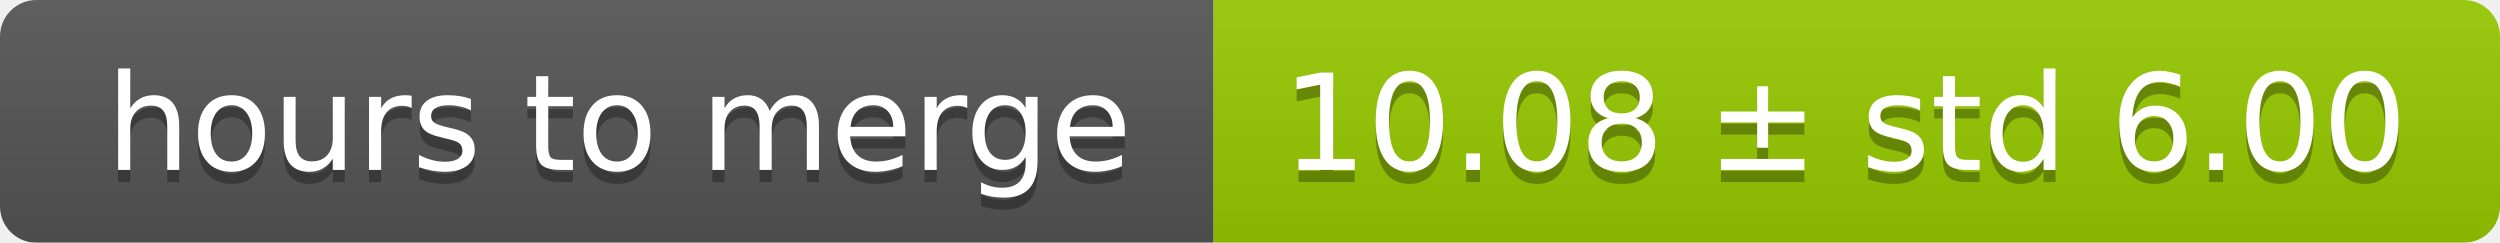
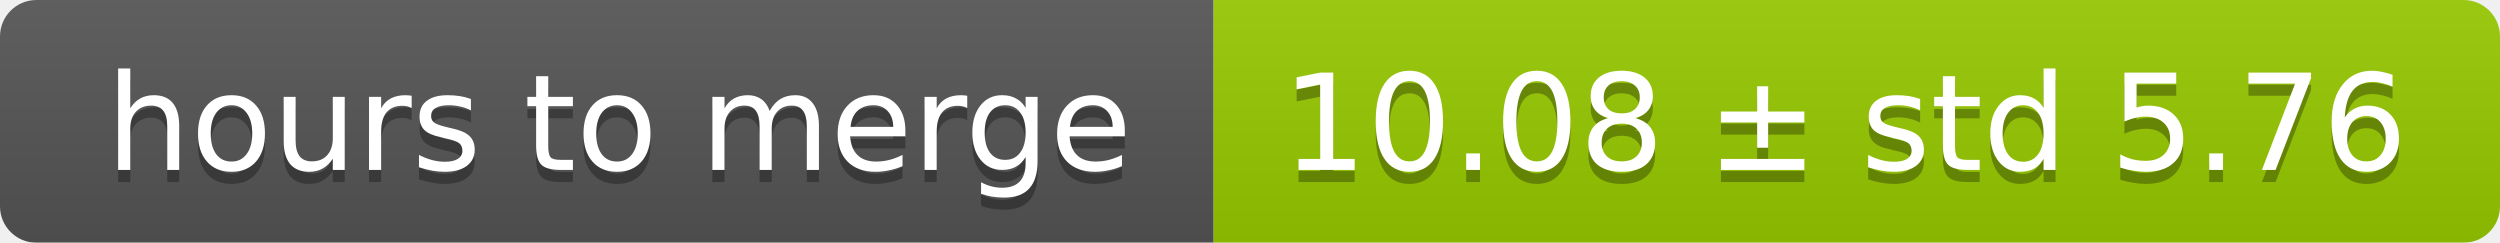
<svg xmlns="http://www.w3.org/2000/svg" width="206" height="20">
  <linearGradient id="smooth" x2="0" y2="100%">
    <stop offset="0" stop-color="#bbb" stop-opacity=".1" />
    <stop offset="1" stop-opacity=".1" />
  </linearGradient>
  <mask id="round">
    <rect width="206" height="20" rx="3" fill="#fff" />
  </mask>
  <g mask="url(#round)">
    <rect width="100" height="20" fill="#555" />
    <rect x="100" width="106" height="20" fill="#97ca00" />
    <rect width="206" height="20" fill="url(#smooth)" />
  </g>
  <g fill="#fff" text-anchor="middle" font-family="DejaVu Sans,Verdana,Geneva,sans-serif" font-size="11">
    <text x="51" y="15" fill="#010101" fill-opacity=".3">hours to merge</text>
    <text x="51" y="14">hours to merge</text>
-     <text x="152" y="15" fill="#010101" fill-opacity=".3">10.08 ± std 6.00</text>
-     <text x="152" y="14">10.08 ± std 6.00</text>
+     <text x="152" y="15" fill="#010101" fill-opacity=".3">10.08 ± std 5.76</text>
+     <text x="152" y="14">10.08 ± std 5.76</text>
  </g>
</svg>
